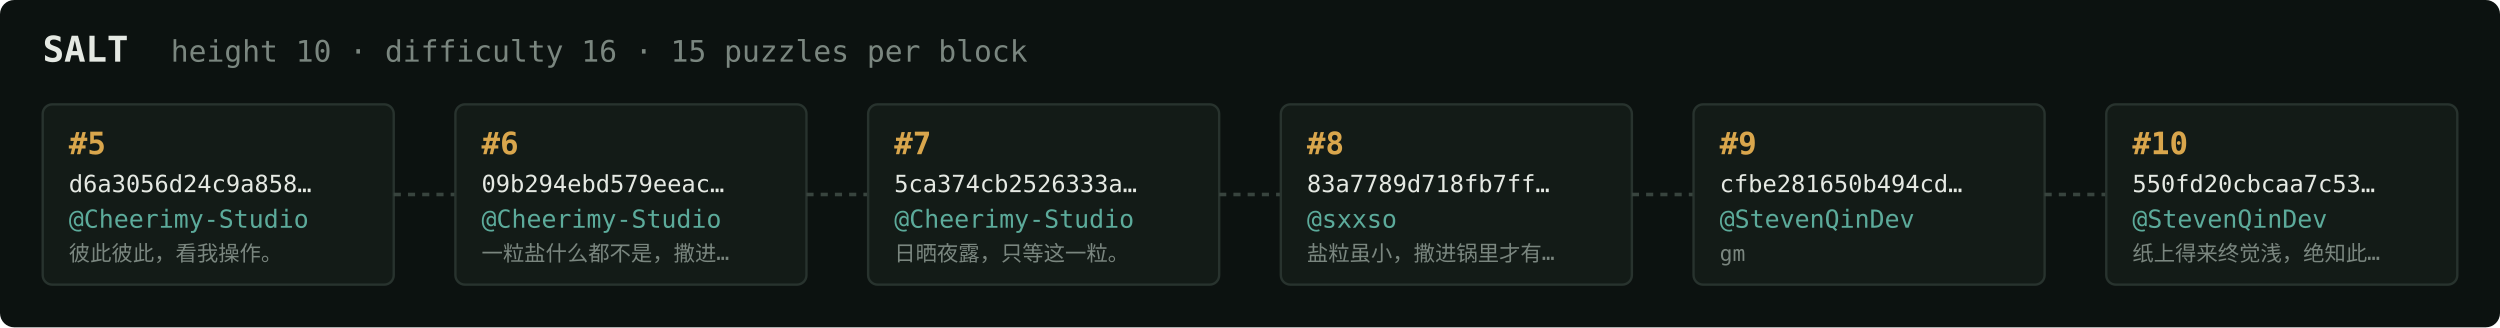
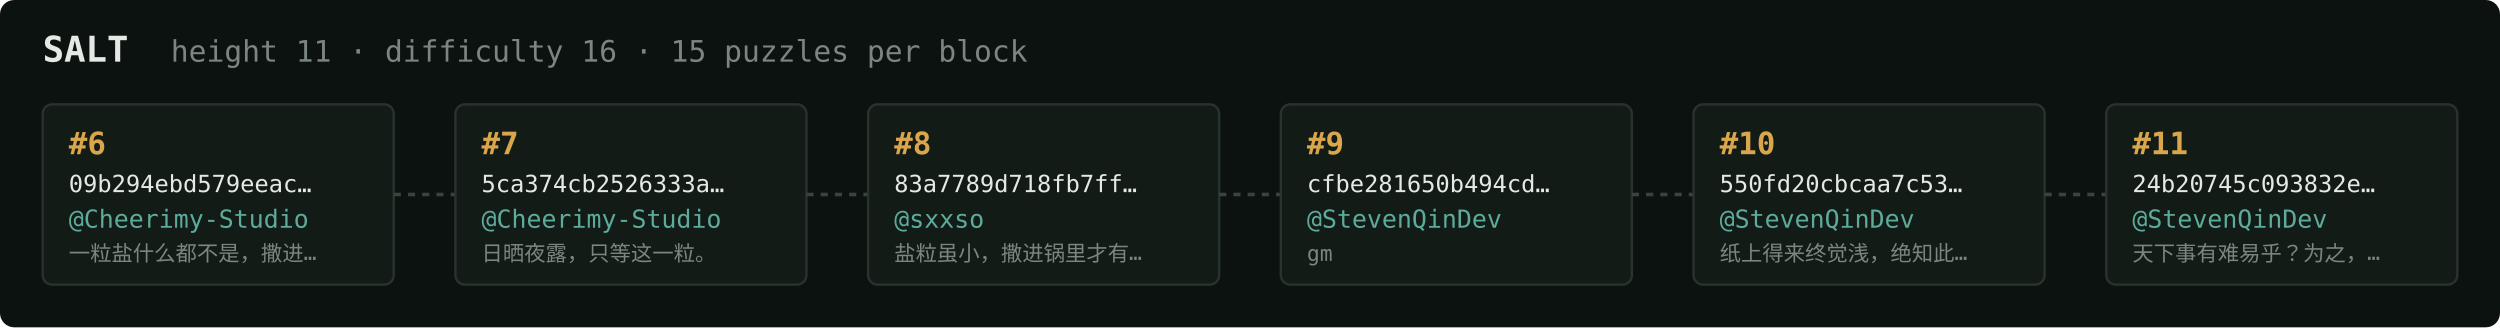
<svg xmlns="http://www.w3.org/2000/svg" width="1054" height="138" viewBox="0 0 1054 138" font-family="ui-monospace,SFMono-Regular,Menlo,monospace">
  <rect fill="#0c1210" width="1054" height="138" rx="6" />
  <text x="18" y="26" fill="#e5e9e3" font-size="15" font-weight="700">SALT</text>
-   <text x="72" y="26" fill="#7a867f" font-size="12.5">height 10 · difficulty 16 · 15 puzzles per block</text>
+   <text x="72" y="26" fill="#7a867f" font-size="12.5">height 11 · difficulty 16 · 15 puzzles per block</text>
  <rect x="18" y="44" width="148" height="76" rx="4" fill="#131b17" stroke="#28332e" stroke-width="1" />
-   <text x="29" y="65" fill="#d9a64c" font-size="13" font-weight="700">#5</text>
-   <text x="29" y="81" fill="#e5e9e3" font-size="10">d6a3056d24c9a858…</text>
+   <text x="29" y="65" fill="#d9a64c" font-size="13" font-weight="700">#6</text>
+   <text x="29" y="81" fill="#e5e9e3" font-size="10">09b294ebd579eeac…</text>
  <text x="29" y="96" fill="#5cab9b" font-size="10.5">@Cheerimy-Studio</text>
-   <text x="29" y="110" fill="#7a867f" font-size="9">彼此彼此，看我操作。</text>
+   <text x="29" y="110" fill="#7a867f" font-size="9">一粒盐什么都不是，撒进…</text>
  <line x1="166" y1="82.0" x2="192" y2="82.0" stroke="#38443e" stroke-width="1.5" stroke-dasharray="3 3" />
  <rect x="192" y="44" width="148" height="76" rx="4" fill="#131b17" stroke="#28332e" stroke-width="1" />
-   <text x="203" y="65" fill="#d9a64c" font-size="13" font-weight="700">#6</text>
-   <text x="203" y="81" fill="#e5e9e3" font-size="10">09b294ebd579eeac…</text>
+   <text x="203" y="65" fill="#d9a64c" font-size="13" font-weight="700">#7</text>
+   <text x="203" y="81" fill="#e5e9e3" font-size="10">5ca374cb2526333a…</text>
  <text x="203" y="96" fill="#5cab9b" font-size="10.5">@Cheerimy-Studio</text>
-   <text x="203" y="110" fill="#7a867f" font-size="9">一粒盐什么都不是，撒进…</text>
+   <text x="203" y="110" fill="#7a867f" font-size="9">日晒夜露，只等这一粒。</text>
  <line x1="340" y1="82.0" x2="366" y2="82.0" stroke="#38443e" stroke-width="1.5" stroke-dasharray="3 3" />
  <rect x="366" y="44" width="148" height="76" rx="4" fill="#131b17" stroke="#28332e" stroke-width="1" />
-   <text x="377" y="65" fill="#d9a64c" font-size="13" font-weight="700">#7</text>
-   <text x="377" y="81" fill="#e5e9e3" font-size="10">5ca374cb2526333a…</text>
-   <text x="377" y="96" fill="#5cab9b" font-size="10.5">@Cheerimy-Studio</text>
-   <text x="377" y="110" fill="#7a867f" font-size="9">日晒夜露，只等这一粒。</text>
+   <text x="377" y="65" fill="#d9a64c" font-size="13" font-weight="700">#8</text>
+   <text x="377" y="81" fill="#e5e9e3" font-size="10">83a7789d718fb7ff…</text>
+   <text x="377" y="96" fill="#5cab9b" font-size="10.5">@sxxso</text>
+   <text x="377" y="110" fill="#7a867f" font-size="9">盐粒虽小，撒进锅里才有…</text>
  <line x1="514" y1="82.0" x2="540" y2="82.0" stroke="#38443e" stroke-width="1.5" stroke-dasharray="3 3" />
  <rect x="540" y="44" width="148" height="76" rx="4" fill="#131b17" stroke="#28332e" stroke-width="1" />
-   <text x="551" y="65" fill="#d9a64c" font-size="13" font-weight="700">#8</text>
-   <text x="551" y="81" fill="#e5e9e3" font-size="10">83a7789d718fb7ff…</text>
-   <text x="551" y="96" fill="#5cab9b" font-size="10.5">@sxxso</text>
-   <text x="551" y="110" fill="#7a867f" font-size="9">盐粒虽小，撒进锅里才有…</text>
+   <text x="551" y="65" fill="#d9a64c" font-size="13" font-weight="700">#9</text>
+   <text x="551" y="81" fill="#e5e9e3" font-size="10">cfbe281650b494cd…</text>
+   <text x="551" y="96" fill="#5cab9b" font-size="10.5">@StevenQinDev</text>
+   <text x="551" y="110" fill="#7a867f" font-size="9">gm</text>
  <line x1="688" y1="82.0" x2="714" y2="82.0" stroke="#38443e" stroke-width="1.5" stroke-dasharray="3 3" />
  <rect x="714" y="44" width="148" height="76" rx="4" fill="#131b17" stroke="#28332e" stroke-width="1" />
-   <text x="725" y="65" fill="#d9a64c" font-size="13" font-weight="700">#9</text>
-   <text x="725" y="81" fill="#e5e9e3" font-size="10">cfbe281650b494cd…</text>
+   <text x="725" y="65" fill="#d9a64c" font-size="13" font-weight="700">#10</text>
+   <text x="725" y="81" fill="#e5e9e3" font-size="10">550fd20cbcaa7c53…</text>
  <text x="725" y="96" fill="#5cab9b" font-size="10.5">@StevenQinDev</text>
-   <text x="725" y="110" fill="#7a867f" font-size="9">gm</text>
+   <text x="725" y="110" fill="#7a867f" font-size="9">纸上得来终觉浅，绝知此…</text>
  <line x1="862" y1="82.0" x2="888" y2="82.0" stroke="#38443e" stroke-width="1.5" stroke-dasharray="3 3" />
  <rect x="888" y="44" width="148" height="76" rx="4" fill="#131b17" stroke="#28332e" stroke-width="1" />
-   <text x="899" y="65" fill="#d9a64c" font-size="13" font-weight="700">#10</text>
-   <text x="899" y="81" fill="#e5e9e3" font-size="10">550fd20cbcaa7c53…</text>
+   <text x="899" y="65" fill="#d9a64c" font-size="13" font-weight="700">#11</text>
+   <text x="899" y="81" fill="#e5e9e3" font-size="10">24b20745c093832e…</text>
  <text x="899" y="96" fill="#5cab9b" font-size="10.5">@StevenQinDev</text>
-   <text x="899" y="110" fill="#7a867f" font-size="9">纸上得来终觉浅，绝知此…</text>
+   <text x="899" y="110" fill="#7a867f" font-size="9">天下事有难易乎？为之，…</text>
</svg>
